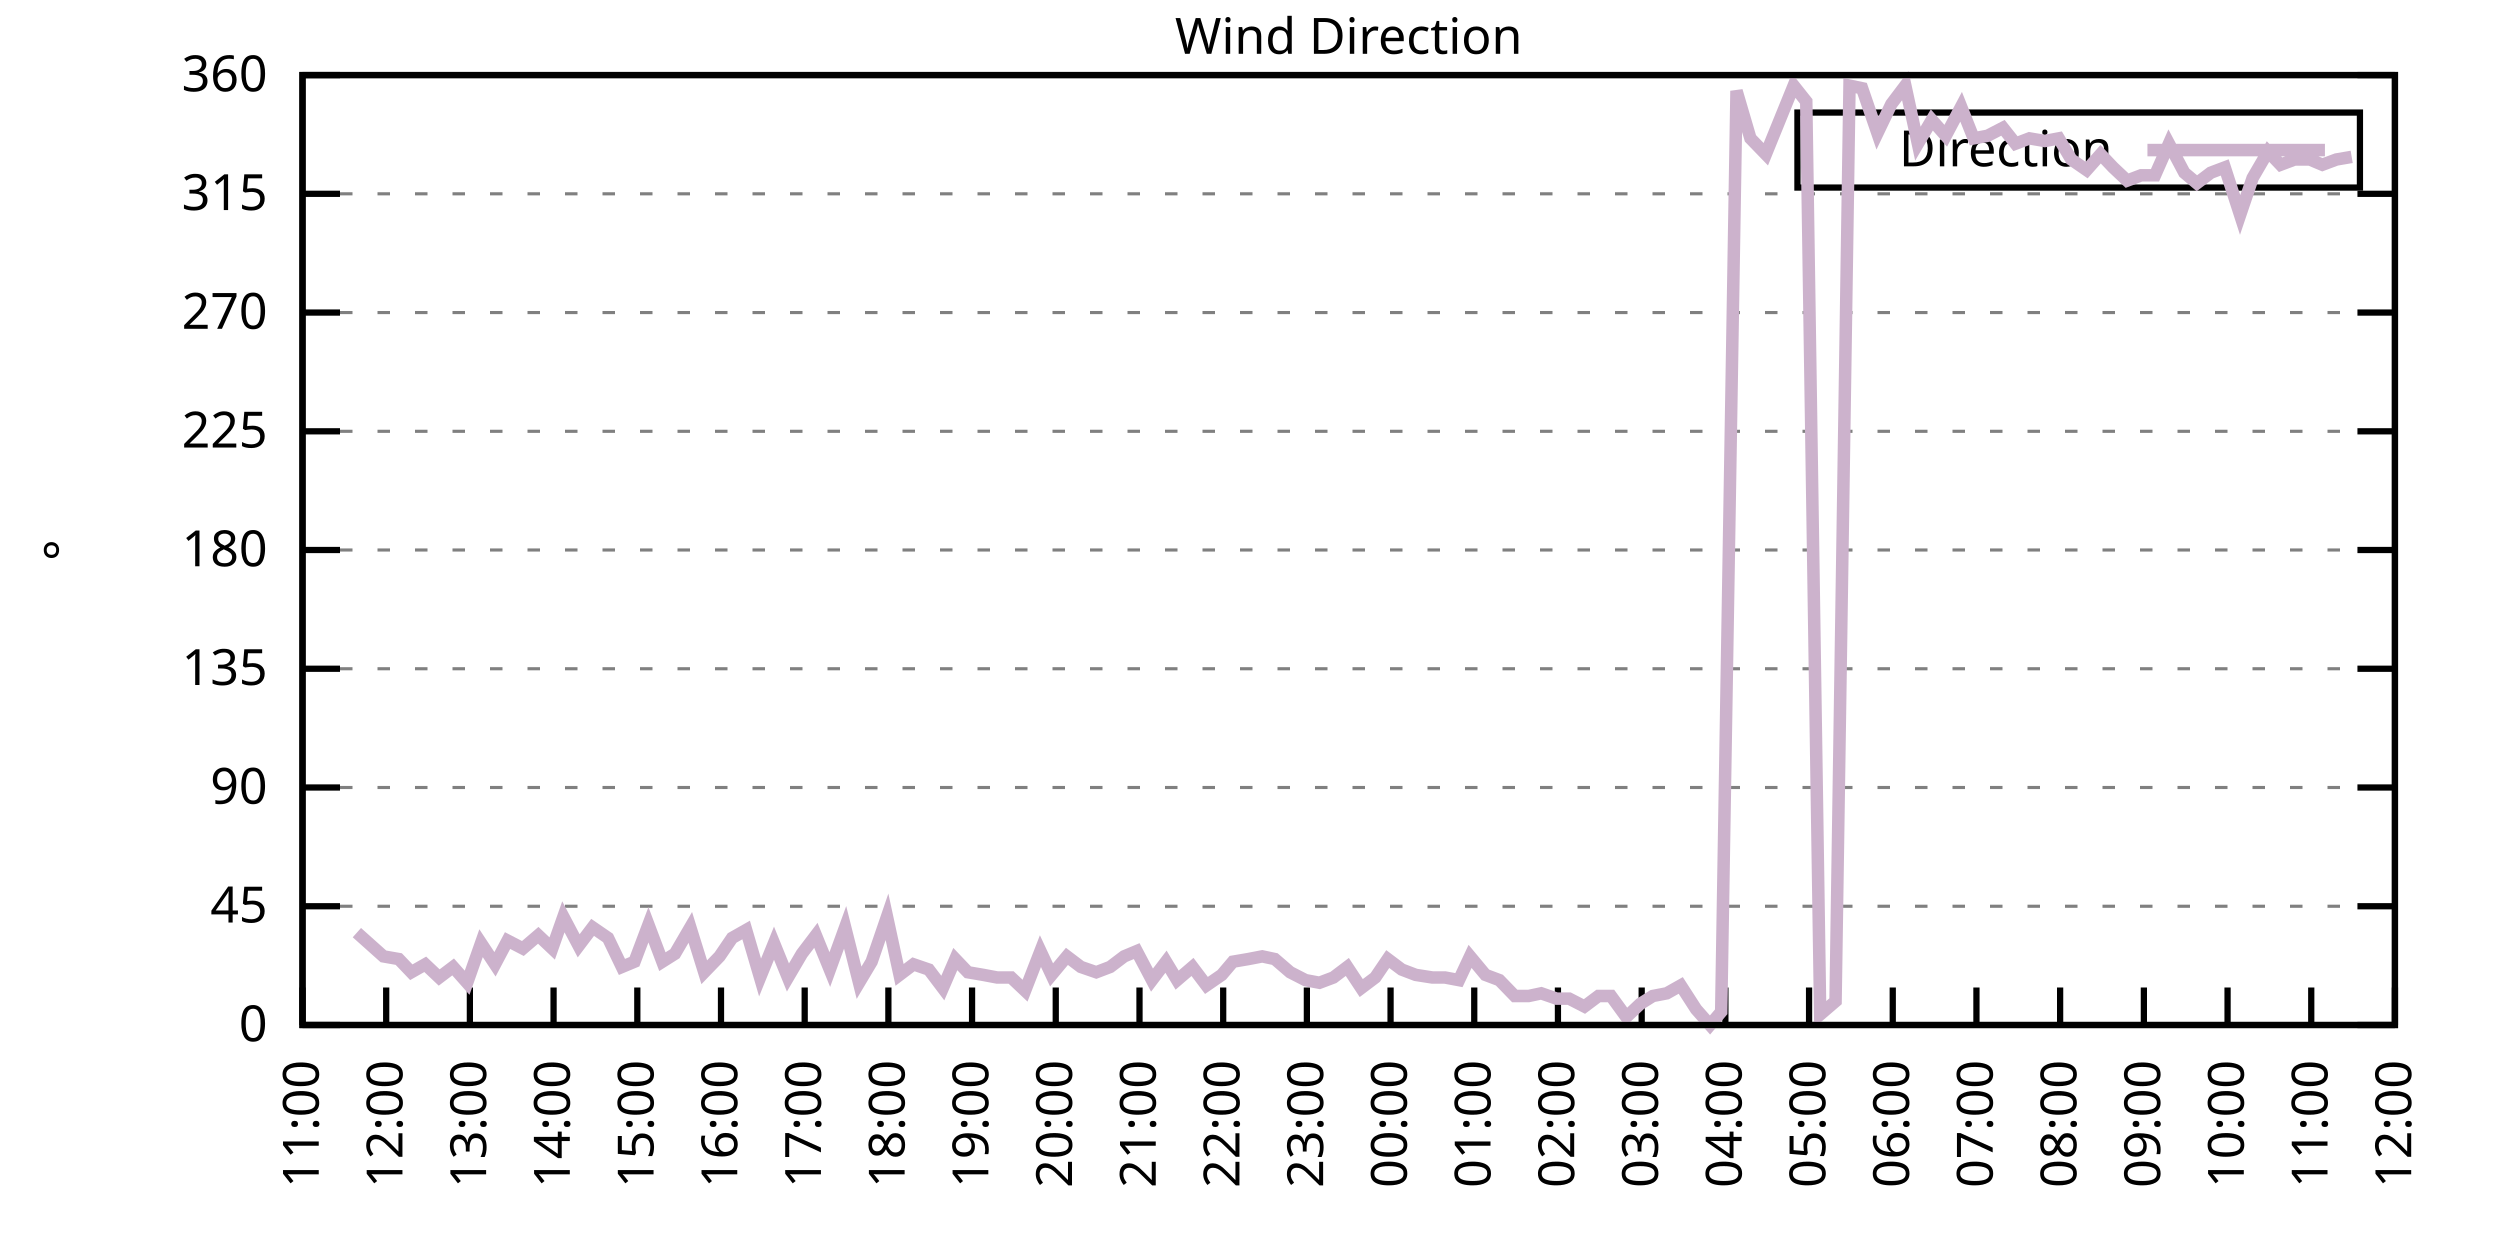
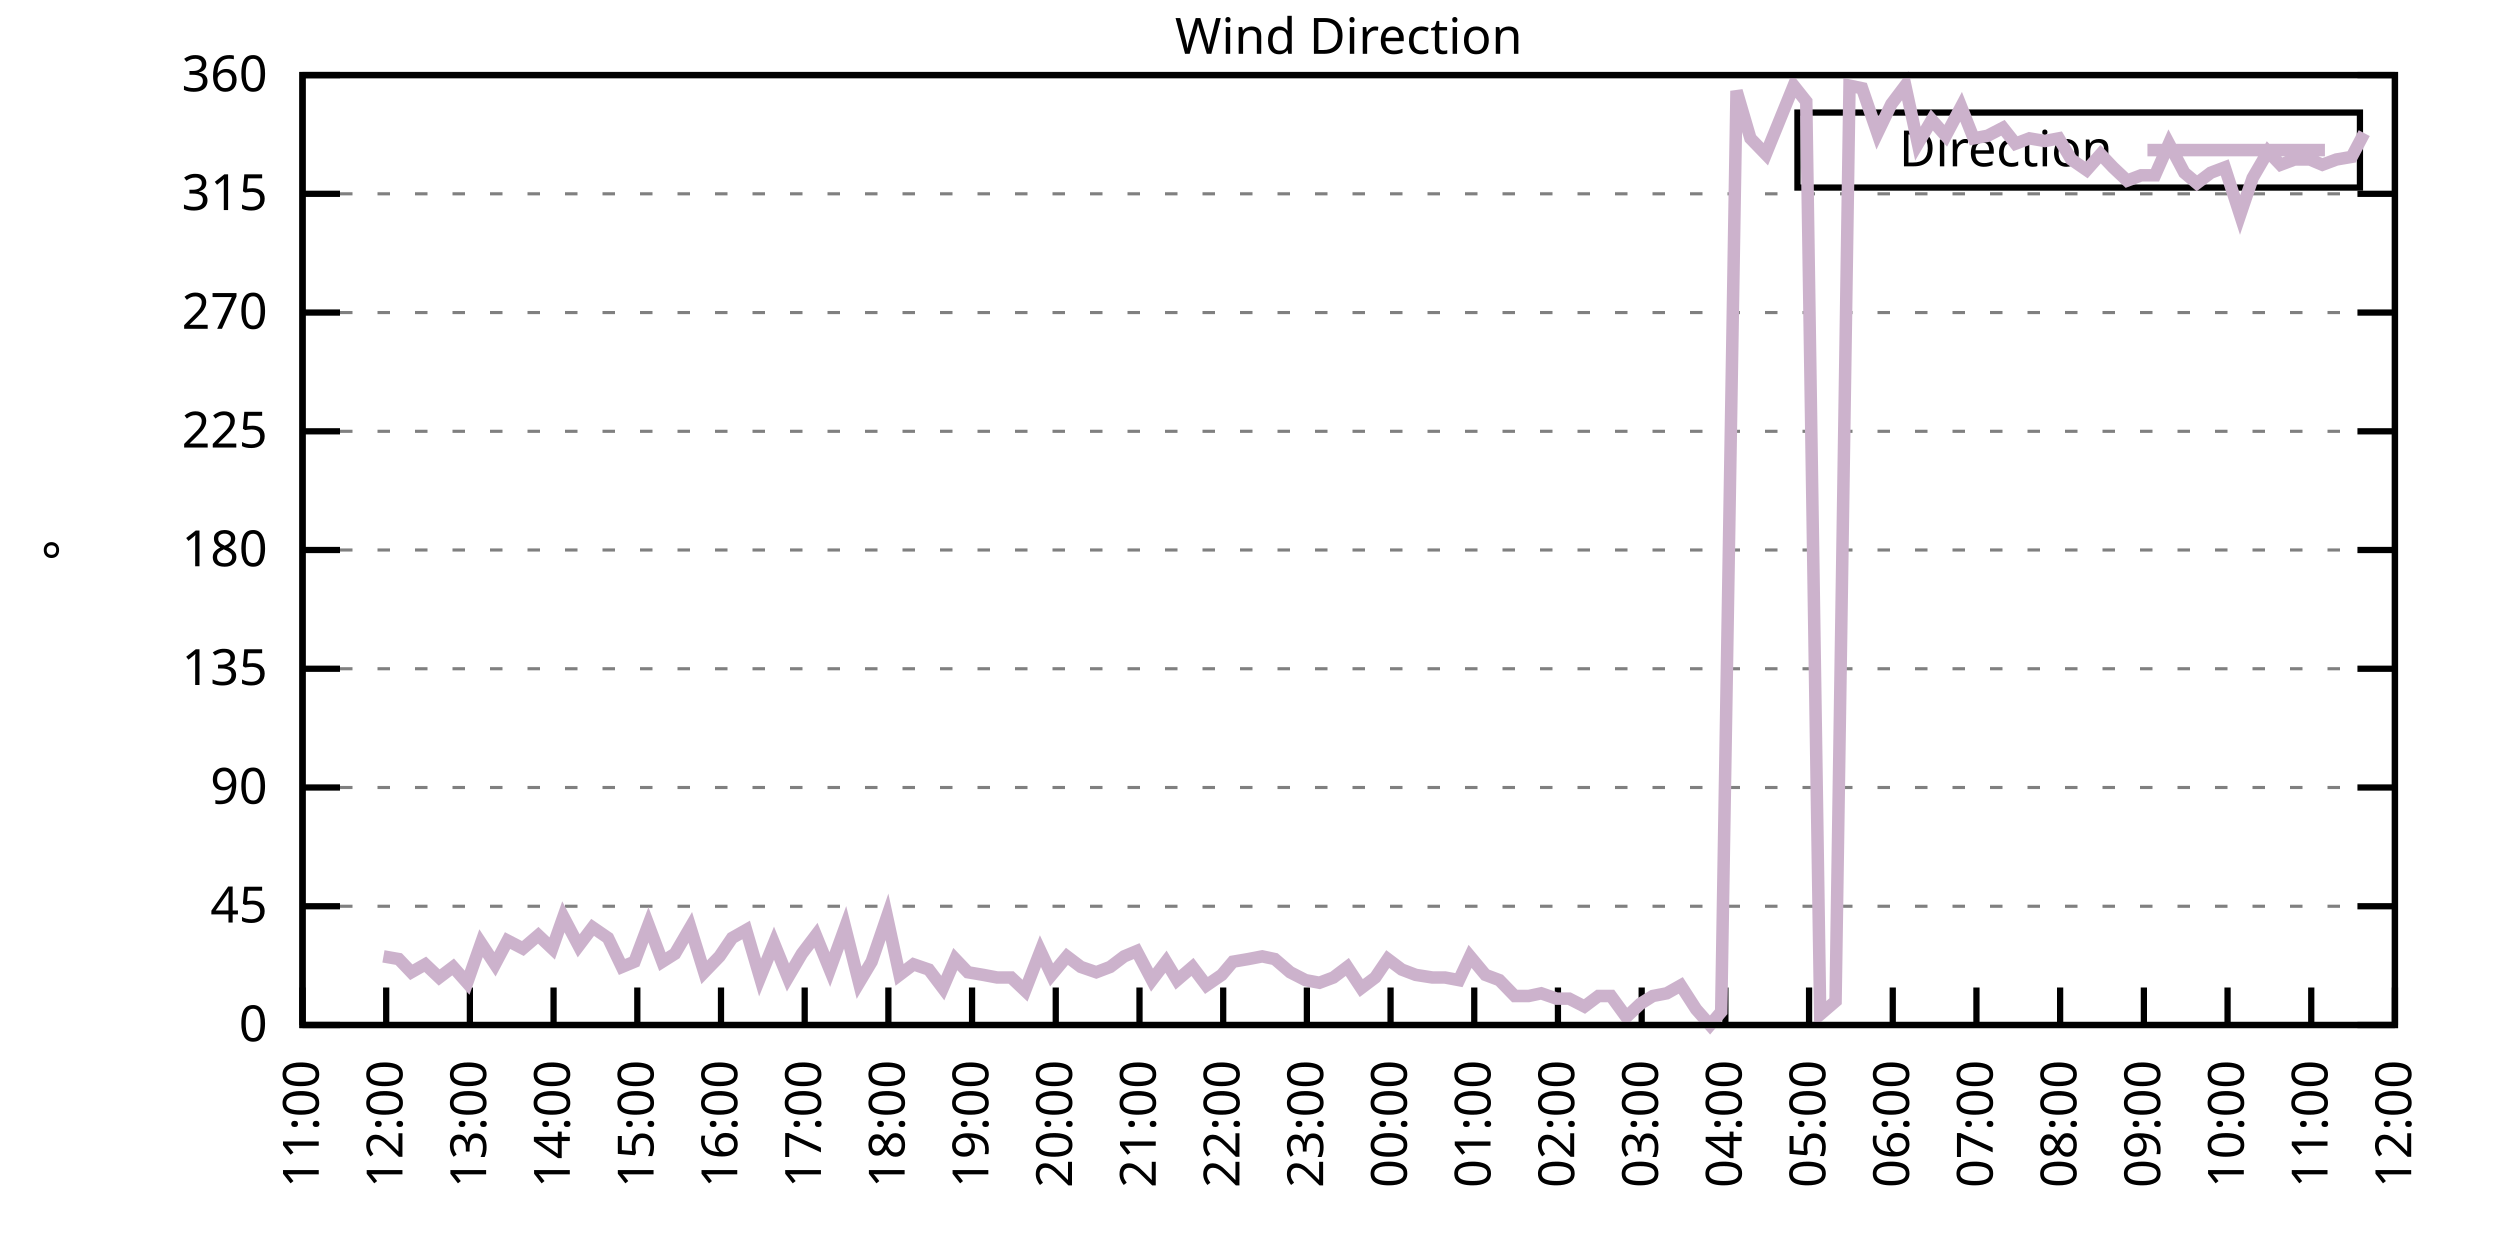
<svg xmlns="http://www.w3.org/2000/svg" xmlns:xlink="http://www.w3.org/1999/xlink" width="400" height="200" viewBox="0 0 400 200">
  <g id="gnuplot_canvas">
    <rect x="0" y="0" width="400" height="200" fill="none" />
    <defs>
      <circle id="gpDot" r="0.5" stroke-width="0.5" stroke="currentColor" />
      <path id="gpPt0" stroke-width="0.333" stroke="currentColor" d="M-1,0 h2 M0,-1 v2" />
      <path id="gpPt1" stroke-width="0.333" stroke="currentColor" d="M-1,-1 L1,1 M1,-1 L-1,1" />
      <path id="gpPt2" stroke-width="0.333" stroke="currentColor" d="M-1,0 L1,0 M0,-1 L0,1 M-1,-1 L1,1 M-1,1 L1,-1" />
      <rect id="gpPt3" stroke-width="0.333" stroke="currentColor" x="-1" y="-1" width="2" height="2" />
      <rect id="gpPt4" stroke-width="0.333" stroke="currentColor" fill="currentColor" x="-1" y="-1" width="2" height="2" />
      <circle id="gpPt5" stroke-width="0.333" stroke="currentColor" cx="0" cy="0" r="1" />
      <use xlink:href="#gpPt5" id="gpPt6" fill="currentColor" stroke="none" />
      <path id="gpPt7" stroke-width="0.333" stroke="currentColor" d="M0,-1.33 L-1.33,0.67 L1.33,0.67 z" />
      <use xlink:href="#gpPt7" id="gpPt8" fill="currentColor" stroke="none" />
      <use xlink:href="#gpPt7" id="gpPt9" stroke="currentColor" transform="rotate(180)" />
      <use xlink:href="#gpPt9" id="gpPt10" fill="currentColor" stroke="none" />
      <use xlink:href="#gpPt3" id="gpPt11" stroke="currentColor" transform="rotate(45)" />
      <use xlink:href="#gpPt11" id="gpPt12" fill="currentColor" stroke="none" />
      <path id="gpPt13" stroke-width="0.333" stroke="currentColor" d="M0,1.330 L1.265,0.411 L0.782,-1.067 L-0.782,-1.076 L-1.265,0.411 z" />
      <use xlink:href="#gpPt13" id="gpPt14" fill="currentColor" stroke="none" />
      <filter id="textbox" filterUnits="objectBoundingBox" x="0" y="0" height="1" width="1">
        <feFlood flood-color="white" flood-opacity="1" result="bgnd" />
        <feComposite in="SourceGraphic" in2="bgnd" operator="atop" />
      </filter>
      <filter id="greybox" filterUnits="objectBoundingBox" x="0" y="0" height="1" width="1">
        <feFlood flood-color="lightgrey" flood-opacity="1" result="grey" />
        <feComposite in="SourceGraphic" in2="grey" operator="atop" />
      </filter>
    </defs>
    <g fill="none" color="white" stroke="currentColor" stroke-width="1.00" stroke-linecap="butt" stroke-linejoin="miter">
</g>
    <g fill="none" color="black" stroke="currentColor" stroke-width="1.00" stroke-linecap="butt" stroke-linejoin="miter">
      <g stroke="none" shape-rendering="crispEdges">
        <polygon fill="rgb(255, 255, 255)" points="48.40,164.00 383.18,164.00 383.18,12.02 48.40,12.02 " />
      </g>
    </g>
    <g fill="none" color="black" stroke="currentColor" stroke-width="1.00" stroke-linecap="butt" stroke-linejoin="miter">
</g>
    <g fill="none" color="black" stroke="black" stroke-width="0.50" stroke-linecap="butt" stroke-linejoin="miter">
</g>
    <g fill="none" color="gray" stroke="currentColor" stroke-width="0.50" stroke-linecap="butt" stroke-linejoin="miter">
      <path stroke="gray" stroke-dasharray="2,4" class="gridline" d="M48.40,164.00 L383.19,164.00  " />
    </g>
    <g fill="none" color="gray" stroke="gray" stroke-width="1.00" stroke-linecap="butt" stroke-linejoin="miter">
</g>
    <g fill="none" color="black" stroke="currentColor" stroke-width="1.00" stroke-linecap="butt" stroke-linejoin="miter">
      <path stroke="black" d="M48.40,164.00 L54.40,164.00 M383.19,164.00 L377.19,164.00  " />
      <g transform="translate(42.80,166.60)" stroke="none" fill="black" font-family="Sans" font-size="8.00" text-anchor="end">
        <text>
          <tspan font-family="Sans"> 0</tspan>
        </text>
      </g>
    </g>
    <g fill="none" color="black" stroke="currentColor" stroke-width="1.00" stroke-linecap="butt" stroke-linejoin="miter">
</g>
    <g fill="none" color="black" stroke="black" stroke-width="0.50" stroke-linecap="butt" stroke-linejoin="miter">
</g>
    <g fill="none" color="gray" stroke="currentColor" stroke-width="0.50" stroke-linecap="butt" stroke-linejoin="miter">
      <path stroke="gray" stroke-dasharray="2,4" class="gridline" d="M48.40,145.00 L383.19,145.00  " />
    </g>
    <g fill="none" color="gray" stroke="gray" stroke-width="1.00" stroke-linecap="butt" stroke-linejoin="miter">
</g>
    <g fill="none" color="black" stroke="currentColor" stroke-width="1.00" stroke-linecap="butt" stroke-linejoin="miter">
      <path stroke="black" d="M48.40,145.00 L54.40,145.00 M383.19,145.00 L377.19,145.00  " />
      <g transform="translate(42.80,147.60)" stroke="none" fill="black" font-family="Sans" font-size="8.00" text-anchor="end">
        <text>
          <tspan font-family="Sans"> 45</tspan>
        </text>
      </g>
    </g>
    <g fill="none" color="black" stroke="currentColor" stroke-width="1.00" stroke-linecap="butt" stroke-linejoin="miter">
</g>
    <g fill="none" color="black" stroke="black" stroke-width="0.50" stroke-linecap="butt" stroke-linejoin="miter">
</g>
    <g fill="none" color="gray" stroke="currentColor" stroke-width="0.50" stroke-linecap="butt" stroke-linejoin="miter">
      <path stroke="gray" stroke-dasharray="2,4" class="gridline" d="M48.40,126.00 L383.19,126.00  " />
    </g>
    <g fill="none" color="gray" stroke="gray" stroke-width="1.00" stroke-linecap="butt" stroke-linejoin="miter">
</g>
    <g fill="none" color="black" stroke="currentColor" stroke-width="1.00" stroke-linecap="butt" stroke-linejoin="miter">
      <path stroke="black" d="M48.40,126.00 L54.40,126.00 M383.19,126.00 L377.19,126.00  " />
      <g transform="translate(42.80,128.60)" stroke="none" fill="black" font-family="Sans" font-size="8.00" text-anchor="end">
        <text>
          <tspan font-family="Sans"> 90</tspan>
        </text>
      </g>
    </g>
    <g fill="none" color="black" stroke="currentColor" stroke-width="1.00" stroke-linecap="butt" stroke-linejoin="miter">
</g>
    <g fill="none" color="black" stroke="black" stroke-width="0.50" stroke-linecap="butt" stroke-linejoin="miter">
</g>
    <g fill="none" color="gray" stroke="currentColor" stroke-width="0.50" stroke-linecap="butt" stroke-linejoin="miter">
      <path stroke="gray" stroke-dasharray="2,4" class="gridline" d="M48.40,107.00 L383.19,107.00  " />
    </g>
    <g fill="none" color="gray" stroke="gray" stroke-width="1.00" stroke-linecap="butt" stroke-linejoin="miter">
</g>
    <g fill="none" color="black" stroke="currentColor" stroke-width="1.00" stroke-linecap="butt" stroke-linejoin="miter">
      <path stroke="black" d="M48.40,107.00 L54.40,107.00 M383.19,107.00 L377.19,107.00  " />
      <g transform="translate(42.80,109.60)" stroke="none" fill="black" font-family="Sans" font-size="8.00" text-anchor="end">
        <text>
          <tspan font-family="Sans"> 135</tspan>
        </text>
      </g>
    </g>
    <g fill="none" color="black" stroke="currentColor" stroke-width="1.00" stroke-linecap="butt" stroke-linejoin="miter">
</g>
    <g fill="none" color="black" stroke="black" stroke-width="0.50" stroke-linecap="butt" stroke-linejoin="miter">
</g>
    <g fill="none" color="gray" stroke="currentColor" stroke-width="0.50" stroke-linecap="butt" stroke-linejoin="miter">
      <path stroke="gray" stroke-dasharray="2,4" class="gridline" d="M48.40,88.00 L383.19,88.00  " />
    </g>
    <g fill="none" color="gray" stroke="gray" stroke-width="1.00" stroke-linecap="butt" stroke-linejoin="miter">
</g>
    <g fill="none" color="black" stroke="currentColor" stroke-width="1.00" stroke-linecap="butt" stroke-linejoin="miter">
      <path stroke="black" d="M48.40,88.00 L54.40,88.00 M383.19,88.00 L377.19,88.00  " />
      <g transform="translate(42.80,90.60)" stroke="none" fill="black" font-family="Sans" font-size="8.00" text-anchor="end">
        <text>
          <tspan font-family="Sans"> 180</tspan>
        </text>
      </g>
    </g>
    <g fill="none" color="black" stroke="currentColor" stroke-width="1.00" stroke-linecap="butt" stroke-linejoin="miter">
</g>
    <g fill="none" color="black" stroke="black" stroke-width="0.50" stroke-linecap="butt" stroke-linejoin="miter">
</g>
    <g fill="none" color="gray" stroke="currentColor" stroke-width="0.50" stroke-linecap="butt" stroke-linejoin="miter">
      <path stroke="gray" stroke-dasharray="2,4" class="gridline" d="M48.40,69.01 L383.19,69.01  " />
    </g>
    <g fill="none" color="gray" stroke="gray" stroke-width="1.00" stroke-linecap="butt" stroke-linejoin="miter">
</g>
    <g fill="none" color="black" stroke="currentColor" stroke-width="1.00" stroke-linecap="butt" stroke-linejoin="miter">
      <path stroke="black" d="M48.40,69.01 L54.40,69.01 M383.19,69.01 L377.19,69.01  " />
      <g transform="translate(42.80,71.61)" stroke="none" fill="black" font-family="Sans" font-size="8.00" text-anchor="end">
        <text>
          <tspan font-family="Sans"> 225</tspan>
        </text>
      </g>
    </g>
    <g fill="none" color="black" stroke="currentColor" stroke-width="1.00" stroke-linecap="butt" stroke-linejoin="miter">
</g>
    <g fill="none" color="black" stroke="black" stroke-width="0.50" stroke-linecap="butt" stroke-linejoin="miter">
</g>
    <g fill="none" color="gray" stroke="currentColor" stroke-width="0.50" stroke-linecap="butt" stroke-linejoin="miter">
      <path stroke="gray" stroke-dasharray="2,4" class="gridline" d="M48.40,50.01 L383.19,50.01  " />
    </g>
    <g fill="none" color="gray" stroke="gray" stroke-width="1.00" stroke-linecap="butt" stroke-linejoin="miter">
</g>
    <g fill="none" color="black" stroke="currentColor" stroke-width="1.00" stroke-linecap="butt" stroke-linejoin="miter">
      <path stroke="black" d="M48.40,50.01 L54.40,50.01 M383.19,50.01 L377.19,50.01  " />
      <g transform="translate(42.80,52.61)" stroke="none" fill="black" font-family="Sans" font-size="8.00" text-anchor="end">
        <text>
          <tspan font-family="Sans"> 270</tspan>
        </text>
      </g>
    </g>
    <g fill="none" color="black" stroke="currentColor" stroke-width="1.00" stroke-linecap="butt" stroke-linejoin="miter">
</g>
    <g fill="none" color="black" stroke="black" stroke-width="0.50" stroke-linecap="butt" stroke-linejoin="miter">
</g>
    <g fill="none" color="gray" stroke="currentColor" stroke-width="0.50" stroke-linecap="butt" stroke-linejoin="miter">
      <path stroke="gray" stroke-dasharray="2,4" class="gridline" d="M48.40,31.01 L383.19,31.01  " />
    </g>
    <g fill="none" color="gray" stroke="gray" stroke-width="1.00" stroke-linecap="butt" stroke-linejoin="miter">
</g>
    <g fill="none" color="black" stroke="currentColor" stroke-width="1.00" stroke-linecap="butt" stroke-linejoin="miter">
      <path stroke="black" d="M48.40,31.01 L54.40,31.01 M383.19,31.01 L377.19,31.01  " />
      <g transform="translate(42.80,33.61)" stroke="none" fill="black" font-family="Sans" font-size="8.00" text-anchor="end">
        <text>
          <tspan font-family="Sans"> 315</tspan>
        </text>
      </g>
    </g>
    <g fill="none" color="black" stroke="currentColor" stroke-width="1.00" stroke-linecap="butt" stroke-linejoin="miter">
</g>
    <g fill="none" color="black" stroke="black" stroke-width="0.50" stroke-linecap="butt" stroke-linejoin="miter">
</g>
    <g fill="none" color="gray" stroke="currentColor" stroke-width="0.50" stroke-linecap="butt" stroke-linejoin="miter">
      <path stroke="gray" stroke-dasharray="2,4" class="gridline" d="M48.40,12.01 L383.19,12.01  " />
    </g>
    <g fill="none" color="gray" stroke="gray" stroke-width="1.00" stroke-linecap="butt" stroke-linejoin="miter">
</g>
    <g fill="none" color="black" stroke="currentColor" stroke-width="1.00" stroke-linecap="butt" stroke-linejoin="miter">
      <path stroke="black" d="M48.40,12.01 L54.40,12.01 M383.19,12.01 L377.19,12.01  " />
      <g transform="translate(42.80,14.61)" stroke="none" fill="black" font-family="Sans" font-size="8.00" text-anchor="end">
        <text>
          <tspan font-family="Sans"> 360</tspan>
        </text>
      </g>
    </g>
    <g fill="none" color="black" stroke="currentColor" stroke-width="1.00" stroke-linecap="butt" stroke-linejoin="miter">
      <path stroke="black" d="M48.40,164.00 L48.40,158.00  " />
      <g transform="translate(51.00,169.60) rotate(270.00)" stroke="none" fill="black" font-family="Sans" font-size="8.00" text-anchor="end">
        <text>
          <tspan font-family="Sans">11:00</tspan>
        </text>
      </g>
    </g>
    <g fill="none" color="black" stroke="currentColor" stroke-width="1.00" stroke-linecap="butt" stroke-linejoin="miter">
      <path stroke="black" d="M61.79,164.00 L61.79,158.00  " />
      <g transform="translate(64.39,169.60) rotate(270.00)" stroke="none" fill="black" font-family="Sans" font-size="8.00" text-anchor="end">
        <text>
          <tspan font-family="Sans">12:00</tspan>
        </text>
      </g>
    </g>
    <g fill="none" color="black" stroke="currentColor" stroke-width="1.00" stroke-linecap="butt" stroke-linejoin="miter">
      <path stroke="black" d="M75.18,164.00 L75.18,158.00  " />
      <g transform="translate(77.78,169.60) rotate(270.00)" stroke="none" fill="black" font-family="Sans" font-size="8.00" text-anchor="end">
        <text>
          <tspan font-family="Sans">13:00</tspan>
        </text>
      </g>
    </g>
    <g fill="none" color="black" stroke="currentColor" stroke-width="1.00" stroke-linecap="butt" stroke-linejoin="miter">
      <path stroke="black" d="M88.57,164.00 L88.57,158.00  " />
      <g transform="translate(91.17,169.60) rotate(270.00)" stroke="none" fill="black" font-family="Sans" font-size="8.00" text-anchor="end">
        <text>
          <tspan font-family="Sans">14:00</tspan>
        </text>
      </g>
    </g>
    <g fill="none" color="black" stroke="currentColor" stroke-width="1.00" stroke-linecap="butt" stroke-linejoin="miter">
      <path stroke="black" d="M101.97,164.00 L101.97,158.00  " />
      <g transform="translate(104.57,169.60) rotate(270.00)" stroke="none" fill="black" font-family="Sans" font-size="8.00" text-anchor="end">
        <text>
          <tspan font-family="Sans">15:00</tspan>
        </text>
      </g>
    </g>
    <g fill="none" color="black" stroke="currentColor" stroke-width="1.00" stroke-linecap="butt" stroke-linejoin="miter">
      <path stroke="black" d="M115.36,164.00 L115.36,158.00  " />
      <g transform="translate(117.96,169.60) rotate(270.00)" stroke="none" fill="black" font-family="Sans" font-size="8.00" text-anchor="end">
        <text>
          <tspan font-family="Sans">16:00</tspan>
        </text>
      </g>
    </g>
    <g fill="none" color="black" stroke="currentColor" stroke-width="1.00" stroke-linecap="butt" stroke-linejoin="miter">
      <path stroke="black" d="M128.75,164.00 L128.75,158.00  " />
      <g transform="translate(131.35,169.60) rotate(270.00)" stroke="none" fill="black" font-family="Sans" font-size="8.00" text-anchor="end">
        <text>
          <tspan font-family="Sans">17:00</tspan>
        </text>
      </g>
    </g>
    <g fill="none" color="black" stroke="currentColor" stroke-width="1.00" stroke-linecap="butt" stroke-linejoin="miter">
      <path stroke="black" d="M142.14,164.00 L142.14,158.00  " />
      <g transform="translate(144.74,169.60) rotate(270.00)" stroke="none" fill="black" font-family="Sans" font-size="8.00" text-anchor="end">
        <text>
          <tspan font-family="Sans">18:00</tspan>
        </text>
      </g>
    </g>
    <g fill="none" color="black" stroke="currentColor" stroke-width="1.00" stroke-linecap="butt" stroke-linejoin="miter">
      <path stroke="black" d="M155.53,164.00 L155.53,158.00  " />
      <g transform="translate(158.13,169.60) rotate(270.00)" stroke="none" fill="black" font-family="Sans" font-size="8.00" text-anchor="end">
        <text>
          <tspan font-family="Sans">19:00</tspan>
        </text>
      </g>
    </g>
    <g fill="none" color="black" stroke="currentColor" stroke-width="1.00" stroke-linecap="butt" stroke-linejoin="miter">
      <path stroke="black" d="M168.92,164.00 L168.92,158.00  " />
      <g transform="translate(171.52,169.60) rotate(270.00)" stroke="none" fill="black" font-family="Sans" font-size="8.00" text-anchor="end">
        <text>
          <tspan font-family="Sans">20:00</tspan>
        </text>
      </g>
    </g>
    <g fill="none" color="black" stroke="currentColor" stroke-width="1.00" stroke-linecap="butt" stroke-linejoin="miter">
      <path stroke="black" d="M182.32,164.00 L182.32,158.00  " />
      <g transform="translate(184.92,169.60) rotate(270.00)" stroke="none" fill="black" font-family="Sans" font-size="8.00" text-anchor="end">
        <text>
          <tspan font-family="Sans">21:00</tspan>
        </text>
      </g>
    </g>
    <g fill="none" color="black" stroke="currentColor" stroke-width="1.00" stroke-linecap="butt" stroke-linejoin="miter">
      <path stroke="black" d="M195.71,164.00 L195.71,158.00  " />
      <g transform="translate(198.31,169.60) rotate(270.00)" stroke="none" fill="black" font-family="Sans" font-size="8.00" text-anchor="end">
        <text>
          <tspan font-family="Sans">22:00</tspan>
        </text>
      </g>
    </g>
    <g fill="none" color="black" stroke="currentColor" stroke-width="1.00" stroke-linecap="butt" stroke-linejoin="miter">
      <path stroke="black" d="M209.10,164.00 L209.10,158.00  " />
      <g transform="translate(211.70,169.60) rotate(270.00)" stroke="none" fill="black" font-family="Sans" font-size="8.00" text-anchor="end">
        <text>
          <tspan font-family="Sans">23:00</tspan>
        </text>
      </g>
    </g>
    <g fill="none" color="black" stroke="currentColor" stroke-width="1.00" stroke-linecap="butt" stroke-linejoin="miter">
      <path stroke="black" d="M222.49,164.00 L222.49,158.00  " />
      <g transform="translate(225.09,169.60) rotate(270.00)" stroke="none" fill="black" font-family="Sans" font-size="8.00" text-anchor="end">
        <text>
          <tspan font-family="Sans">00:00</tspan>
        </text>
      </g>
    </g>
    <g fill="none" color="black" stroke="currentColor" stroke-width="1.00" stroke-linecap="butt" stroke-linejoin="miter">
      <path stroke="black" d="M235.88,164.00 L235.88,158.00  " />
      <g transform="translate(238.48,169.60) rotate(270.00)" stroke="none" fill="black" font-family="Sans" font-size="8.00" text-anchor="end">
        <text>
          <tspan font-family="Sans">01:00</tspan>
        </text>
      </g>
    </g>
    <g fill="none" color="black" stroke="currentColor" stroke-width="1.00" stroke-linecap="butt" stroke-linejoin="miter">
      <path stroke="black" d="M249.27,164.00 L249.27,158.00  " />
      <g transform="translate(251.87,169.60) rotate(270.00)" stroke="none" fill="black" font-family="Sans" font-size="8.00" text-anchor="end">
        <text>
          <tspan font-family="Sans">02:00</tspan>
        </text>
      </g>
    </g>
    <g fill="none" color="black" stroke="currentColor" stroke-width="1.00" stroke-linecap="butt" stroke-linejoin="miter">
      <path stroke="black" d="M262.67,164.00 L262.67,158.00  " />
      <g transform="translate(265.27,169.60) rotate(270.00)" stroke="none" fill="black" font-family="Sans" font-size="8.00" text-anchor="end">
        <text>
          <tspan font-family="Sans">03:00</tspan>
        </text>
      </g>
    </g>
    <g fill="none" color="black" stroke="currentColor" stroke-width="1.00" stroke-linecap="butt" stroke-linejoin="miter">
      <path stroke="black" d="M276.06,164.00 L276.06,158.00  " />
      <g transform="translate(278.66,169.60) rotate(270.00)" stroke="none" fill="black" font-family="Sans" font-size="8.00" text-anchor="end">
        <text>
          <tspan font-family="Sans">04:00</tspan>
        </text>
      </g>
    </g>
    <g fill="none" color="black" stroke="currentColor" stroke-width="1.00" stroke-linecap="butt" stroke-linejoin="miter">
      <path stroke="black" d="M289.45,164.00 L289.45,158.00  " />
      <g transform="translate(292.05,169.60) rotate(270.00)" stroke="none" fill="black" font-family="Sans" font-size="8.00" text-anchor="end">
        <text>
          <tspan font-family="Sans">05:00</tspan>
        </text>
      </g>
    </g>
    <g fill="none" color="black" stroke="currentColor" stroke-width="1.00" stroke-linecap="butt" stroke-linejoin="miter">
      <path stroke="black" d="M302.84,164.00 L302.84,158.00  " />
      <g transform="translate(305.44,169.60) rotate(270.00)" stroke="none" fill="black" font-family="Sans" font-size="8.00" text-anchor="end">
        <text>
          <tspan font-family="Sans">06:00</tspan>
        </text>
      </g>
    </g>
    <g fill="none" color="black" stroke="currentColor" stroke-width="1.00" stroke-linecap="butt" stroke-linejoin="miter">
      <path stroke="black" d="M316.23,164.00 L316.23,158.00  " />
      <g transform="translate(318.83,169.60) rotate(270.00)" stroke="none" fill="black" font-family="Sans" font-size="8.00" text-anchor="end">
        <text>
          <tspan font-family="Sans">07:00</tspan>
        </text>
      </g>
    </g>
    <g fill="none" color="black" stroke="currentColor" stroke-width="1.00" stroke-linecap="butt" stroke-linejoin="miter">
      <path stroke="black" d="M329.62,164.00 L329.62,158.00  " />
      <g transform="translate(332.22,169.60) rotate(270.00)" stroke="none" fill="black" font-family="Sans" font-size="8.00" text-anchor="end">
        <text>
          <tspan font-family="Sans">08:00</tspan>
        </text>
      </g>
    </g>
    <g fill="none" color="black" stroke="currentColor" stroke-width="1.00" stroke-linecap="butt" stroke-linejoin="miter">
      <path stroke="black" d="M343.02,164.00 L343.02,158.00  " />
      <g transform="translate(345.62,169.60) rotate(270.00)" stroke="none" fill="black" font-family="Sans" font-size="8.00" text-anchor="end">
        <text>
          <tspan font-family="Sans">09:00</tspan>
        </text>
      </g>
    </g>
    <g fill="none" color="black" stroke="currentColor" stroke-width="1.00" stroke-linecap="butt" stroke-linejoin="miter">
      <path stroke="black" d="M356.41,164.00 L356.41,158.00  " />
      <g transform="translate(359.01,169.60) rotate(270.00)" stroke="none" fill="black" font-family="Sans" font-size="8.00" text-anchor="end">
        <text>
          <tspan font-family="Sans">10:00</tspan>
        </text>
      </g>
    </g>
    <g fill="none" color="black" stroke="currentColor" stroke-width="1.00" stroke-linecap="butt" stroke-linejoin="miter">
      <path stroke="black" d="M369.80,164.00 L369.80,158.00  " />
      <g transform="translate(372.40,169.60) rotate(270.00)" stroke="none" fill="black" font-family="Sans" font-size="8.00" text-anchor="end">
        <text>
          <tspan font-family="Sans">11:00</tspan>
        </text>
      </g>
    </g>
    <g fill="none" color="black" stroke="currentColor" stroke-width="1.00" stroke-linecap="butt" stroke-linejoin="miter">
      <path stroke="black" d="M383.19,164.00 L383.19,158.00  " />
      <g transform="translate(385.79,169.60) rotate(270.00)" stroke="none" fill="black" font-family="Sans" font-size="8.00" text-anchor="end">
        <text>
          <tspan font-family="Sans">12:00</tspan>
        </text>
      </g>
    </g>
    <g fill="none" color="black" stroke="currentColor" stroke-width="1.00" stroke-linecap="butt" stroke-linejoin="miter">
</g>
    <g fill="none" color="black" stroke="currentColor" stroke-width="1.00" stroke-linecap="butt" stroke-linejoin="miter">
      <path stroke="black" d="M48.40,12.01 L48.40,164.00 L383.19,164.00 L383.19,12.01 L48.40,12.01 Z  " />
    </g>
    <g fill="none" color="black" stroke="currentColor" stroke-width="1.00" stroke-linecap="butt" stroke-linejoin="miter">
</g>
    <g fill="none" color="black" stroke="currentColor" stroke-width="1.00" stroke-linecap="butt" stroke-linejoin="miter">
      <path stroke="black" d="M287.59,30.01 L287.59,18.01 L377.59,18.01 L377.59,30.01 L287.59,30.01 Z  " />
    </g>
    <g id="Wind_direction_plot_1">
      <g fill="none" color="white" stroke="black" stroke-width="2.00" stroke-linecap="butt" stroke-linejoin="miter">
</g>
      <g fill="none" color="black" stroke="currentColor" stroke-width="2.00" stroke-linecap="butt" stroke-linejoin="miter">
        <g transform="translate(337.99,26.61)" stroke="none" fill="black" font-family="Sans" font-size="8.00" text-anchor="end">
          <text>
            <tspan font-family="Sans">Direction</tspan>
          </text>
        </g>
      </g>
      <g fill="none" color="black" stroke="currentColor" stroke-width="2.00" stroke-linecap="butt" stroke-linejoin="miter">
-         <path stroke="rgb(204, 178, 204)" d="M343.59,24.01 L371.99,24.01 M57.10,149.22 L61.35,153.02 L63.80,153.45 L65.81,155.56 L68.04,154.29 L70.27,156.40   L72.50,154.71 L74.74,157.24 L76.97,150.91 L79.20,154.29 L81.21,150.49 L83.66,151.76 L86.12,149.65 L88.35,151.76   L90.14,146.69 L92.59,151.33 L94.82,148.38 L97.28,150.07 L99.51,154.71 L101.52,153.87 L103.75,147.96 L105.98,153.87   L107.99,152.60 L110.45,148.38 L112.68,155.56 L115.13,153.02 L117.14,150.07 L119.38,148.80 L121.61,156.40 L123.84,150.91   L126.07,156.40 L128.30,152.60 L130.54,149.65 L132.77,155.13 L135.22,148.38 L137.45,157.24 L139.46,153.87 L141.92,146.69   L143.93,155.98 L146.16,154.29 L148.61,155.13 L150.85,158.09 L152.85,153.45 L154.86,155.56 L157.32,155.98 L159.55,156.40   L161.78,156.40 L164.01,158.51 L166.47,152.18 L168.25,155.98 L170.71,153.02 L172.94,154.71 L175.40,155.56 L177.63,154.71   L179.86,153.02 L181.87,152.18 L184.32,156.82 L186.56,153.87 L188.34,156.82 L190.80,154.71 L193.03,157.67 L195.48,155.98   L197.27,153.87 L199.73,153.45 L201.96,153.02 L203.97,153.45 L206.42,155.56 L208.88,156.82 L211.11,157.24 L213.34,156.40   L215.57,154.71 L217.80,158.09 L220.04,156.40 L222.04,153.45 L224.28,155.13 L226.51,155.98 L229.19,156.40 L231.20,156.40   L233.43,156.82 L235.21,153.02 L237.67,155.98 L239.90,156.82 L242.36,159.36 L244.59,159.36 L246.60,158.93 L249.05,159.78   L251.06,159.78 L253.51,161.04 L255.75,159.36 L257.76,159.36 L260.21,162.73 L262.44,160.62 L264.45,159.36 L266.68,158.93   L268.92,157.67 L271.37,161.47 L273.60,164.00 L275.39,161.89 L277.84,14.54 L280.07,22.14 L282.53,24.68 L284.76,19.19   L286.99,13.70 L289.00,16.23 L291.23,162.31 L293.69,160.20 L295.92,13.70 L297.93,14.12 L300.39,21.30 L302.62,16.65   L304.85,13.70 L306.86,22.99 L309.09,19.19 L311.32,21.72 L313.78,17.08 L315.79,22.14 L318.02,21.72 L320.47,20.45   L322.48,22.99 L324.71,22.14 L327.17,22.56 L329.40,22.14 L331.41,25.52 L333.86,27.21 L336.10,24.68 L338.10,26.79   L340.34,28.90 L342.57,28.05 L344.80,28.05 L347.03,22.99 L349.49,27.63 L351.50,29.32 L353.73,27.63 L355.96,26.79   L358.42,34.39 L360.42,28.48 L362.88,24.25 L364.89,26.36 L367.12,25.52 L369.58,25.52 L371.58,26.36 L373.82,25.52   L376.27,25.10  " />
+         <path stroke="rgb(204, 178, 204)" d="M343.59,24.01 L371.99,24.01 M61.35,153.02 L63.80,153.45 L65.81,155.56 L68.04,154.29 L70.27,156.40 L72.50,154.71   L74.74,157.24 L76.97,150.91 L79.20,154.29 L81.21,150.49 L83.66,151.76 L86.12,149.65 L88.35,151.76 L90.14,146.69   L92.59,151.33 L94.82,148.38 L97.28,150.07 L99.51,154.71 L101.52,153.87 L103.75,147.96 L105.98,153.87 L107.99,152.60   L110.45,148.38 L112.68,155.56 L115.13,153.02 L117.14,150.07 L119.38,148.80 L121.61,156.40 L123.84,150.91 L126.07,156.40   L128.30,152.60 L130.54,149.65 L132.77,155.13 L135.22,148.38 L137.45,157.24 L139.46,153.87 L141.92,146.69 L143.93,155.98   L146.16,154.29 L148.61,155.13 L150.85,158.09 L152.85,153.45 L154.86,155.56 L157.32,155.98 L159.55,156.40 L161.78,156.40   L164.01,158.51 L166.47,152.18 L168.25,155.98 L170.71,153.02 L172.94,154.71 L175.40,155.56 L177.63,154.71 L179.86,153.02   L181.87,152.18 L184.32,156.82 L186.56,153.87 L188.34,156.82 L190.80,154.71 L193.03,157.67 L195.48,155.98 L197.27,153.87   L199.73,153.45 L201.96,153.02 L203.97,153.45 L206.42,155.56 L208.88,156.82 L211.11,157.24 L213.34,156.40 L215.57,154.71   L217.80,158.09 L220.04,156.40 L222.04,153.45 L224.28,155.13 L226.51,155.98 L229.19,156.40 L231.20,156.40 L233.43,156.82   L235.21,153.02 L237.67,155.98 L239.90,156.82 L242.36,159.36 L244.59,159.36 L246.60,158.93 L249.05,159.78 L251.06,159.78   L253.51,161.04 L255.75,159.36 L257.76,159.36 L260.21,162.73 L262.44,160.62 L264.45,159.36 L266.68,158.93 L268.92,157.67   L271.37,161.47 L273.60,164.00 L275.39,161.89 L277.84,14.54 L280.07,22.14 L282.53,24.68 L284.76,19.19 L286.99,13.70   L289.00,16.23 L291.23,162.31 L293.69,160.20 L295.92,13.70 L297.93,14.12 L300.39,21.30 L302.62,16.65 L304.85,13.70   L306.86,22.99 L309.09,19.19 L311.32,21.72 L313.78,17.08 L315.79,22.14 L318.02,21.72 L320.47,20.45 L322.48,22.99   L324.71,22.14 L327.17,22.56 L329.40,22.14 L331.41,25.52 L333.86,27.21 L336.10,24.68 L338.10,26.79 L340.34,28.90   L342.57,28.05 L344.80,28.05 L347.03,22.99 L349.49,27.63 L351.50,29.32 L353.73,27.63 L355.96,26.79 L358.42,34.39   L360.42,28.48 L362.88,24.25 L364.89,26.36 L367.12,25.52 L369.58,25.52 L371.58,26.36 L373.82,25.52 L376.27,25.10   L378.28,21.30  " />
      </g>
    </g>
    <g fill="none" color="black" stroke="currentColor" stroke-width="2.00" stroke-linecap="butt" stroke-linejoin="miter">
</g>
    <g fill="none" color="black" stroke="black" stroke-width="1.00" stroke-linecap="butt" stroke-linejoin="miter">
</g>
    <g fill="none" color="black" stroke="currentColor" stroke-width="1.00" stroke-linecap="butt" stroke-linejoin="miter">
      <path stroke="black" d="M48.40,12.01 L48.40,164.00 L383.19,164.00 L383.19,12.01 L48.40,12.01 Z  " />
      <g transform="translate(12.80,88.01) rotate(270.00)" stroke="none" fill="black" font-family="Sans" font-size="8.00" text-anchor="middle">
        <text>
          <tspan font-family="Sans">°</tspan>
        </text>
      </g>
    </g>
    <g fill="none" color="black" stroke="currentColor" stroke-width="1.00" stroke-linecap="butt" stroke-linejoin="miter">
</g>
    <g fill="none" color="black" stroke="currentColor" stroke-width="1.00" stroke-linecap="butt" stroke-linejoin="miter">
      <g transform="translate(215.79,8.61)" stroke="none" fill="black" font-family="Sans" font-size="8.00" text-anchor="middle">
        <text>
          <tspan font-family="Sans">Wind Direction</tspan>
        </text>
      </g>
    </g>
    <g fill="none" color="black" stroke="currentColor" stroke-width="1.00" stroke-linecap="butt" stroke-linejoin="miter">
</g>
  </g>
</svg>
